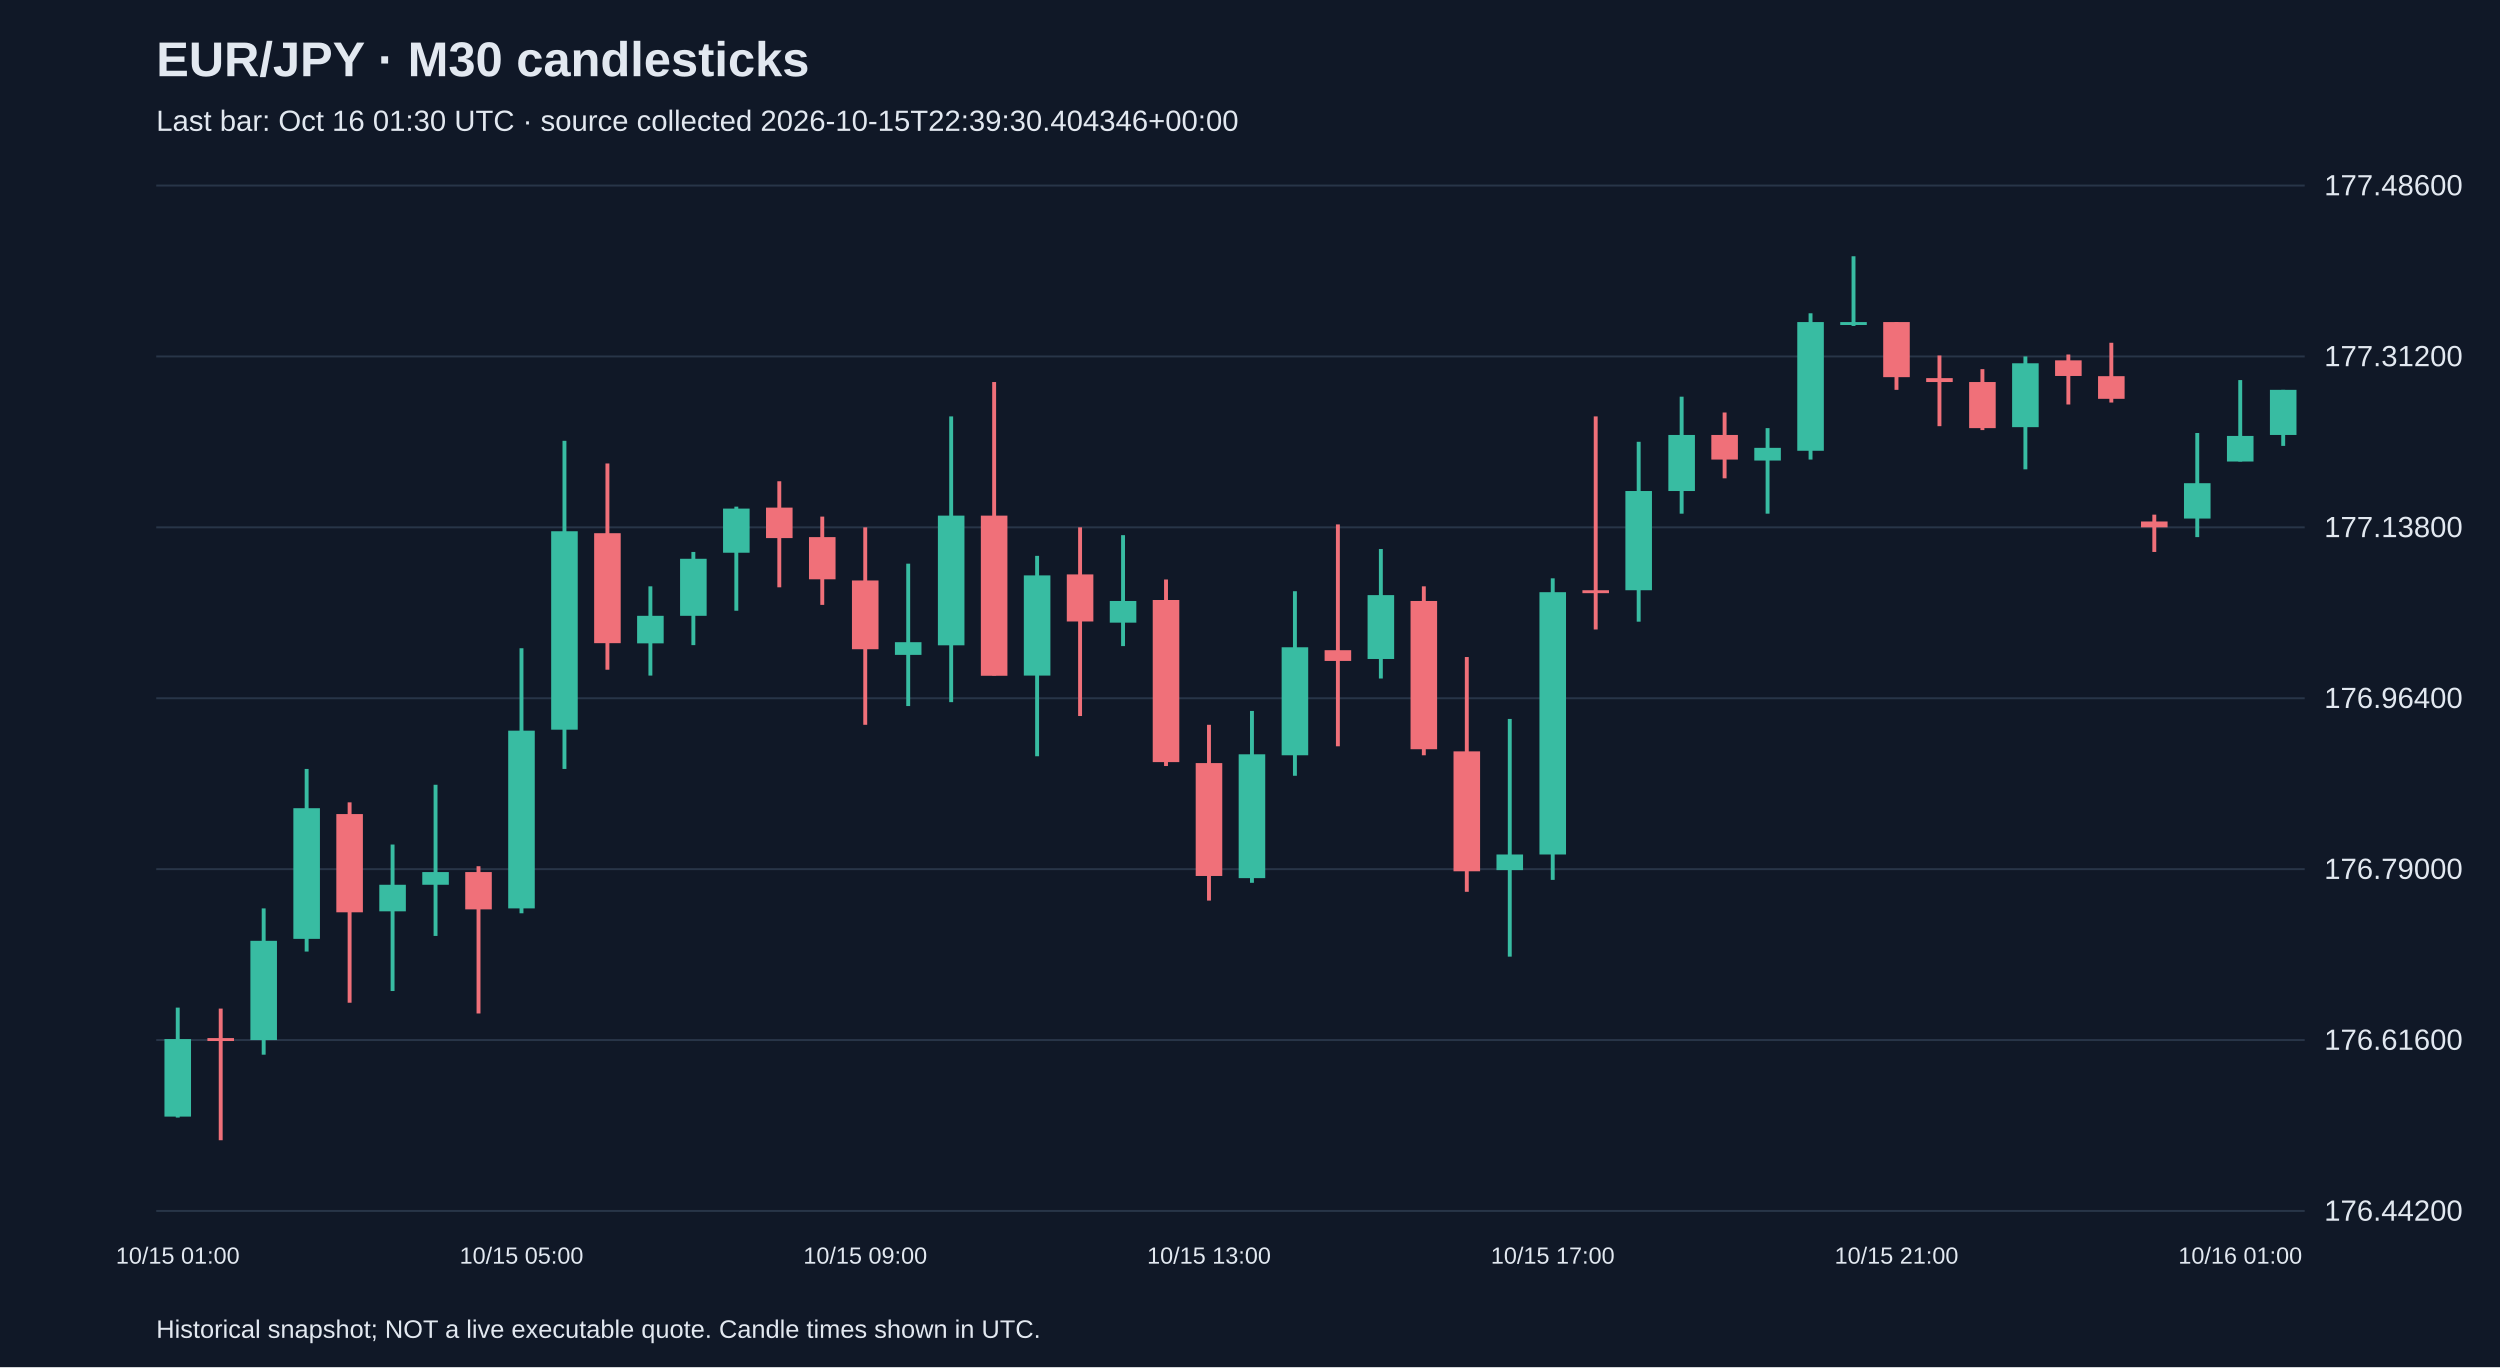
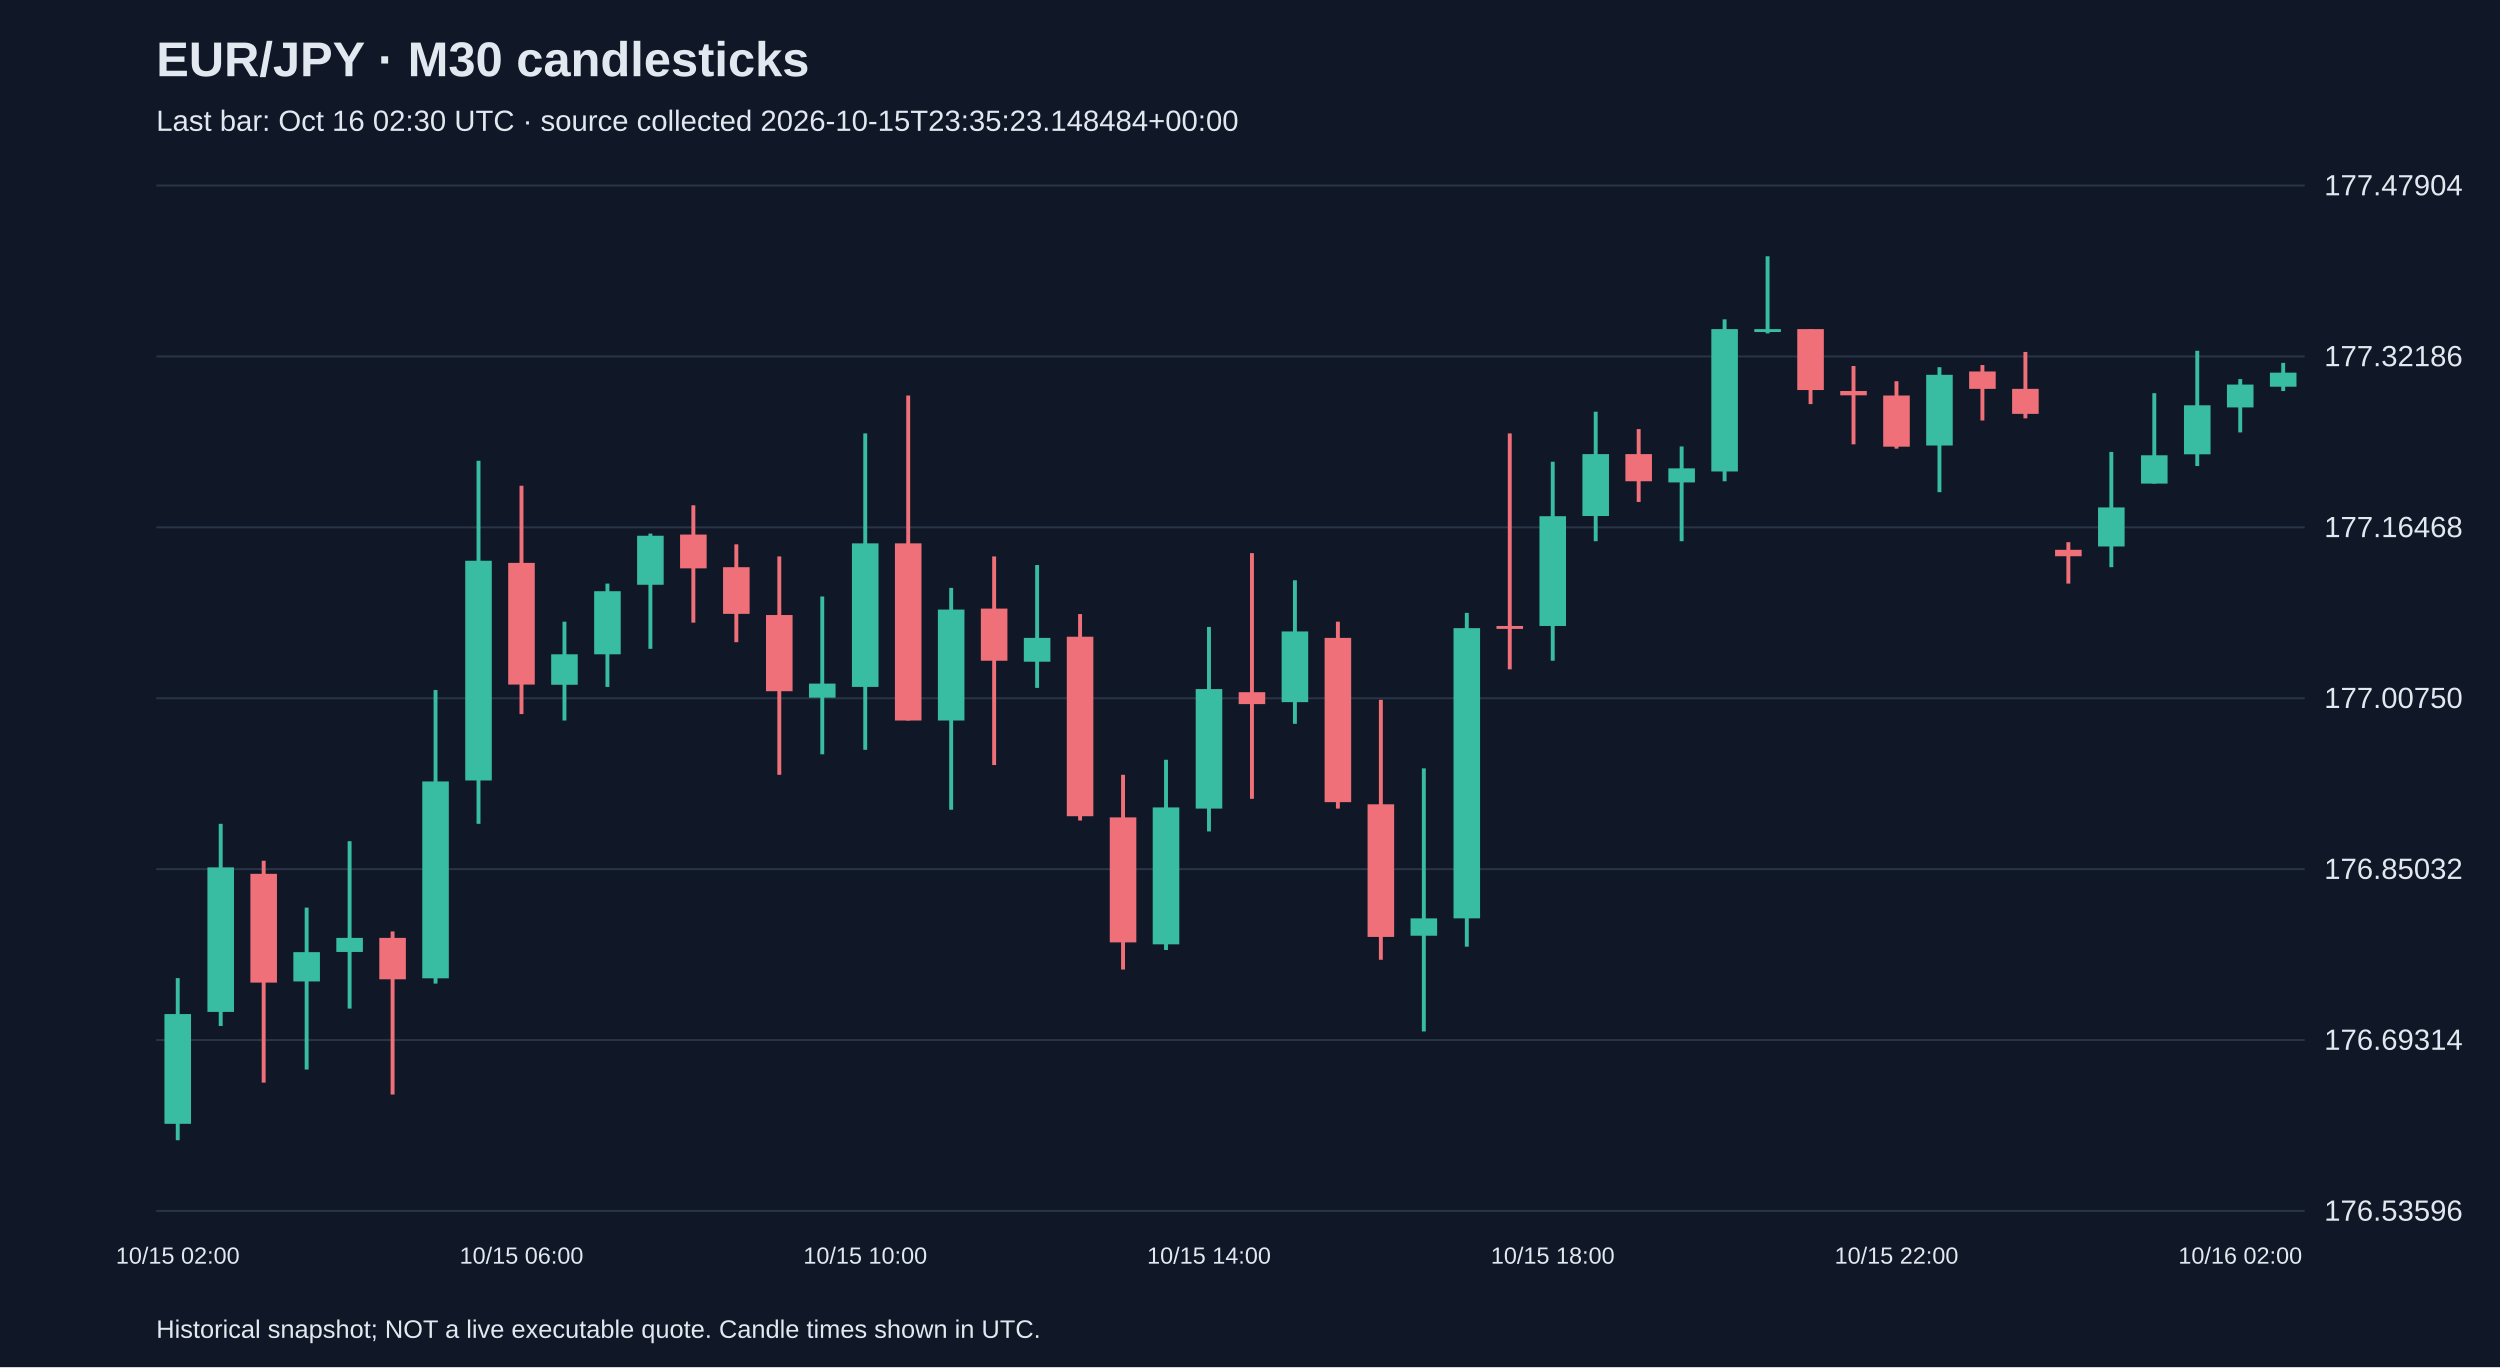
<svg xmlns="http://www.w3.org/2000/svg" viewBox="0 0 1280 700">
  <rect width="100%" height="100%" fill="#101827" />
  <style>text{font-family:Arial,sans-serif;fill:#e2e8f0}</style>
  <text x="80" y="39" font-size="25" font-weight="bold">EUR/JPY · M30 candlesticks</text>
-   <text x="80" y="67" font-size="15" fill="#a6b1c5">Last bar: Oct 16 01:30 UTC · source collected 2026-10-15T22:39:30.404346+00:00</text>
+   <text x="80" y="67" font-size="15" fill="#a6b1c5">Last bar: Oct 16 02:30 UTC · source collected 2026-10-15T23:35:23.148484+00:00</text>
  <line x1="80" y1="620.0" x2="1180" y2="620.0" stroke="#283548" />
-   <text x="1190" y="625.0" font-size="15">176.44200</text>
+   <text x="1190" y="625.0" font-size="15">176.53596</text>
  <line x1="80" y1="532.5" x2="1180" y2="532.5" stroke="#283548" />
-   <text x="1190" y="537.5" font-size="15">176.61600</text>
+   <text x="1190" y="537.5" font-size="15">176.69314</text>
  <line x1="80" y1="445.0" x2="1180" y2="445.0" stroke="#283548" />
-   <text x="1190" y="450.0" font-size="15">176.79000</text>
+   <text x="1190" y="450.0" font-size="15">176.85032</text>
  <line x1="80" y1="357.5" x2="1180" y2="357.5" stroke="#283548" />
-   <text x="1190" y="362.5" font-size="15">176.96400</text>
+   <text x="1190" y="362.5" font-size="15">177.00750</text>
  <line x1="80" y1="270.0" x2="1180" y2="270.0" stroke="#283548" />
-   <text x="1190" y="275.0" font-size="15">177.13800</text>
+   <text x="1190" y="275.0" font-size="15">177.16468</text>
  <line x1="80" y1="182.5" x2="1180" y2="182.5" stroke="#283548" />
-   <text x="1190" y="187.5" font-size="15">177.31200</text>
+   <text x="1190" y="187.5" font-size="15">177.32186</text>
  <line x1="80" y1="95.0" x2="1180" y2="95.0" stroke="#283548" />
-   <text x="1190" y="100.0" font-size="15">177.48600</text>
-   <line x1="91.0" y1="515.9" x2="91.0" y2="572.2" stroke="#38bca2" stroke-width="2" />
-   <rect x="84.2" y="532.0" width="13.6" height="39.7" fill="#38bca2" />
-   <text x="91.0" y="647" text-anchor="middle" font-size="12">10/15 01:00</text>
-   <line x1="113.0" y1="516.4" x2="113.0" y2="583.8" stroke="#f07079" stroke-width="2" />
-   <rect x="106.2" y="531.5" width="13.6" height="1.5" fill="#f07079" />
-   <line x1="135.0" y1="465.1" x2="135.0" y2="540.0" stroke="#38bca2" stroke-width="2" />
-   <rect x="128.2" y="481.7" width="13.6" height="50.8" fill="#38bca2" />
-   <line x1="157.0" y1="393.7" x2="157.0" y2="487.2" stroke="#38bca2" stroke-width="2" />
-   <rect x="150.2" y="413.8" width="13.6" height="66.9" fill="#38bca2" />
-   <line x1="179.0" y1="410.8" x2="179.0" y2="513.4" stroke="#f07079" stroke-width="2" />
-   <rect x="172.2" y="416.8" width="13.6" height="50.3" fill="#f07079" />
-   <line x1="201.0" y1="432.4" x2="201.0" y2="507.4" stroke="#38bca2" stroke-width="2" />
-   <rect x="194.2" y="453.0" width="13.6" height="13.6" fill="#38bca2" />
-   <line x1="223.0" y1="401.8" x2="223.0" y2="479.2" stroke="#38bca2" stroke-width="2" />
-   <rect x="216.2" y="446.5" width="13.6" height="6.5" fill="#38bca2" />
-   <line x1="245.0" y1="443.5" x2="245.0" y2="518.9" stroke="#f07079" stroke-width="2" />
-   <rect x="238.2" y="446.5" width="13.6" height="19.1" fill="#f07079" />
-   <line x1="267.0" y1="331.9" x2="267.0" y2="467.6" stroke="#38bca2" stroke-width="2" />
-   <rect x="260.2" y="374.1" width="13.6" height="91.0" fill="#38bca2" />
-   <text x="267.0" y="647" text-anchor="middle" font-size="12">10/15 05:00</text>
-   <line x1="289.0" y1="225.7" x2="289.0" y2="393.7" stroke="#38bca2" stroke-width="2" />
-   <rect x="282.2" y="272.0" width="13.6" height="101.6" fill="#38bca2" />
-   <line x1="311.0" y1="237.3" x2="311.0" y2="342.9" stroke="#f07079" stroke-width="2" />
-   <rect x="304.2" y="273.0" width="13.6" height="56.3" fill="#f07079" />
-   <line x1="333.0" y1="300.2" x2="333.0" y2="345.9" stroke="#38bca2" stroke-width="2" />
-   <rect x="326.2" y="315.3" width="13.6" height="14.1" fill="#38bca2" />
-   <line x1="355.0" y1="282.6" x2="355.0" y2="330.3" stroke="#38bca2" stroke-width="2" />
-   <rect x="348.2" y="286.1" width="13.6" height="29.2" fill="#38bca2" />
-   <line x1="377.0" y1="259.4" x2="377.0" y2="312.7" stroke="#38bca2" stroke-width="2" />
-   <rect x="370.2" y="260.4" width="13.6" height="22.6" fill="#38bca2" />
-   <line x1="399.0" y1="246.4" x2="399.0" y2="300.7" stroke="#f07079" stroke-width="2" />
-   <rect x="392.2" y="259.9" width="13.6" height="15.6" fill="#f07079" />
-   <line x1="421.0" y1="264.5" x2="421.0" y2="309.7" stroke="#f07079" stroke-width="2" />
-   <rect x="414.2" y="275.0" width="13.6" height="21.6" fill="#f07079" />
-   <line x1="443.0" y1="270.0" x2="443.0" y2="371.1" stroke="#f07079" stroke-width="2" />
-   <rect x="436.2" y="297.2" width="13.6" height="35.2" fill="#f07079" />
-   <text x="443.0" y="647" text-anchor="middle" font-size="12">10/15 09:00</text>
-   <line x1="465.0" y1="288.6" x2="465.0" y2="361.5" stroke="#38bca2" stroke-width="2" />
-   <rect x="458.2" y="328.8" width="13.6" height="6.5" fill="#38bca2" />
-   <line x1="487.0" y1="213.2" x2="487.0" y2="359.5" stroke="#38bca2" stroke-width="2" />
-   <rect x="480.2" y="264.0" width="13.6" height="66.4" fill="#38bca2" />
-   <line x1="509.0" y1="195.6" x2="509.0" y2="345.9" stroke="#f07079" stroke-width="2" />
-   <rect x="502.2" y="264.0" width="13.6" height="82.0" fill="#f07079" />
-   <line x1="531.0" y1="284.6" x2="531.0" y2="387.2" stroke="#38bca2" stroke-width="2" />
-   <rect x="524.2" y="294.6" width="13.6" height="51.3" fill="#38bca2" />
-   <line x1="553.0" y1="270.0" x2="553.0" y2="366.6" stroke="#f07079" stroke-width="2" />
-   <rect x="546.2" y="294.1" width="13.6" height="24.1" fill="#f07079" />
-   <line x1="575.0" y1="274.0" x2="575.0" y2="330.8" stroke="#38bca2" stroke-width="2" />
-   <rect x="568.2" y="307.7" width="13.6" height="11.1" fill="#38bca2" />
-   <line x1="597.0" y1="296.7" x2="597.0" y2="392.2" stroke="#f07079" stroke-width="2" />
-   <rect x="590.2" y="307.2" width="13.6" height="83.0" fill="#f07079" />
-   <line x1="619.0" y1="371.1" x2="619.0" y2="461.1" stroke="#f07079" stroke-width="2" />
-   <rect x="612.2" y="390.7" width="13.6" height="57.8" fill="#f07079" />
-   <text x="619.0" y="647" text-anchor="middle" font-size="12">10/15 13:00</text>
-   <line x1="641.0" y1="364.0" x2="641.0" y2="452.0" stroke="#38bca2" stroke-width="2" />
-   <rect x="634.2" y="386.2" width="13.6" height="63.4" fill="#38bca2" />
-   <line x1="663.0" y1="302.7" x2="663.0" y2="397.2" stroke="#38bca2" stroke-width="2" />
-   <rect x="656.2" y="331.4" width="13.6" height="55.3" fill="#38bca2" />
-   <line x1="685.0" y1="268.5" x2="685.0" y2="382.1" stroke="#f07079" stroke-width="2" />
-   <rect x="678.2" y="332.9" width="13.6" height="5.5" fill="#f07079" />
-   <line x1="707.0" y1="281.1" x2="707.0" y2="347.4" stroke="#38bca2" stroke-width="2" />
-   <rect x="700.2" y="304.7" width="13.6" height="32.7" fill="#38bca2" />
-   <line x1="729.0" y1="300.2" x2="729.0" y2="386.7" stroke="#f07079" stroke-width="2" />
-   <rect x="722.2" y="307.7" width="13.6" height="75.9" fill="#f07079" />
-   <line x1="751.0" y1="336.4" x2="751.0" y2="456.6" stroke="#f07079" stroke-width="2" />
-   <rect x="744.2" y="384.7" width="13.6" height="61.4" fill="#f07079" />
-   <line x1="773.0" y1="368.1" x2="773.0" y2="489.8" stroke="#38bca2" stroke-width="2" />
-   <rect x="766.2" y="437.5" width="13.6" height="8.0" fill="#38bca2" />
-   <line x1="795.0" y1="296.1" x2="795.0" y2="450.5" stroke="#38bca2" stroke-width="2" />
-   <rect x="788.2" y="303.2" width="13.6" height="134.3" fill="#38bca2" />
-   <text x="795.0" y="647" text-anchor="middle" font-size="12">10/15 17:00</text>
-   <line x1="817.0" y1="213.2" x2="817.0" y2="322.3" stroke="#f07079" stroke-width="2" />
-   <rect x="810.2" y="302.2" width="13.6" height="1.5" fill="#f07079" />
-   <line x1="839.0" y1="226.2" x2="839.0" y2="318.3" stroke="#38bca2" stroke-width="2" />
-   <rect x="832.2" y="251.4" width="13.6" height="50.8" fill="#38bca2" />
-   <line x1="861.0" y1="203.1" x2="861.0" y2="263.0" stroke="#38bca2" stroke-width="2" />
-   <rect x="854.2" y="222.7" width="13.6" height="28.7" fill="#38bca2" />
-   <line x1="883.0" y1="211.2" x2="883.0" y2="244.9" stroke="#f07079" stroke-width="2" />
-   <rect x="876.2" y="222.7" width="13.6" height="12.6" fill="#f07079" />
-   <line x1="905.0" y1="219.2" x2="905.0" y2="263.0" stroke="#38bca2" stroke-width="2" />
-   <rect x="898.2" y="229.3" width="13.6" height="6.5" fill="#38bca2" />
-   <line x1="927.0" y1="160.4" x2="927.0" y2="235.3" stroke="#38bca2" stroke-width="2" />
-   <rect x="920.2" y="164.9" width="13.6" height="65.9" fill="#38bca2" />
-   <line x1="949.0" y1="131.2" x2="949.0" y2="166.9" stroke="#38bca2" stroke-width="2" />
-   <rect x="942.2" y="164.9" width="13.6" height="1.5" fill="#38bca2" />
-   <line x1="971.0" y1="164.9" x2="971.0" y2="199.6" stroke="#f07079" stroke-width="2" />
-   <rect x="964.2" y="164.9" width="13.6" height="28.2" fill="#f07079" />
-   <text x="971.0" y="647" text-anchor="middle" font-size="12">10/15 21:00</text>
-   <line x1="993.0" y1="182.0" x2="993.0" y2="218.2" stroke="#f07079" stroke-width="2" />
-   <rect x="986.2" y="193.6" width="13.6" height="2.0" fill="#f07079" />
-   <line x1="1015.0" y1="189.0" x2="1015.0" y2="220.2" stroke="#f07079" stroke-width="2" />
-   <rect x="1008.2" y="195.6" width="13.6" height="23.6" fill="#f07079" />
-   <line x1="1037.0" y1="182.5" x2="1037.0" y2="240.3" stroke="#38bca2" stroke-width="2" />
-   <rect x="1030.2" y="186.0" width="13.6" height="32.7" fill="#38bca2" />
-   <line x1="1059.0" y1="181.5" x2="1059.0" y2="207.1" stroke="#f07079" stroke-width="2" />
-   <rect x="1052.2" y="184.5" width="13.6" height="8.0" fill="#f07079" />
-   <line x1="1081.0" y1="175.5" x2="1081.0" y2="206.1" stroke="#f07079" stroke-width="2" />
-   <rect x="1074.2" y="192.6" width="13.6" height="11.6" fill="#f07079" />
-   <line x1="1103.0" y1="263.5" x2="1103.0" y2="282.6" stroke="#f07079" stroke-width="2" />
-   <rect x="1096.2" y="267.0" width="13.6" height="3.0" fill="#f07079" />
-   <line x1="1125.0" y1="221.7" x2="1125.0" y2="275.0" stroke="#38bca2" stroke-width="2" />
-   <rect x="1118.2" y="247.4" width="13.6" height="18.1" fill="#38bca2" />
-   <line x1="1147.0" y1="194.6" x2="1147.0" y2="236.3" stroke="#38bca2" stroke-width="2" />
-   <rect x="1140.2" y="223.2" width="13.6" height="13.1" fill="#38bca2" />
-   <text x="1147.0" y="647" text-anchor="middle" font-size="12">10/16 01:00</text>
-   <line x1="1169.0" y1="199.6" x2="1169.0" y2="228.3" stroke="#38bca2" stroke-width="2" />
-   <rect x="1162.2" y="199.6" width="13.6" height="23.1" fill="#38bca2" />
+   <text x="1190" y="100.0" font-size="15">177.47904</text>
+   <line x1="91.0" y1="500.8" x2="91.0" y2="583.8" stroke="#38bca2" stroke-width="2" />
+   <rect x="84.2" y="519.2" width="13.6" height="56.2" fill="#38bca2" />
+   <text x="91.0" y="647" text-anchor="middle" font-size="12">10/15 02:00</text>
+   <line x1="113.0" y1="421.8" x2="113.0" y2="525.3" stroke="#38bca2" stroke-width="2" />
+   <rect x="106.2" y="444.1" width="13.6" height="74.0" fill="#38bca2" />
+   <line x1="135.0" y1="440.7" x2="135.0" y2="554.3" stroke="#f07079" stroke-width="2" />
+   <rect x="128.2" y="447.4" width="13.6" height="55.7" fill="#f07079" />
+   <line x1="157.0" y1="464.7" x2="157.0" y2="547.6" stroke="#38bca2" stroke-width="2" />
+   <rect x="150.2" y="487.5" width="13.6" height="15.0" fill="#38bca2" />
+   <line x1="179.0" y1="430.7" x2="179.0" y2="516.4" stroke="#38bca2" stroke-width="2" />
+   <rect x="172.2" y="480.2" width="13.6" height="7.2" fill="#38bca2" />
+   <line x1="201.0" y1="476.9" x2="201.0" y2="560.4" stroke="#f07079" stroke-width="2" />
+   <rect x="194.2" y="480.2" width="13.6" height="21.2" fill="#f07079" />
+   <line x1="223.0" y1="353.3" x2="223.0" y2="503.6" stroke="#38bca2" stroke-width="2" />
+   <rect x="216.2" y="400.1" width="13.6" height="100.8" fill="#38bca2" />
+   <line x1="245.0" y1="235.9" x2="245.0" y2="421.8" stroke="#38bca2" stroke-width="2" />
+   <rect x="238.2" y="287.1" width="13.6" height="112.5" fill="#38bca2" />
+   <line x1="267.0" y1="248.7" x2="267.0" y2="365.6" stroke="#f07079" stroke-width="2" />
+   <rect x="260.2" y="288.2" width="13.6" height="62.3" fill="#f07079" />
+   <text x="267.0" y="647" text-anchor="middle" font-size="12">10/15 06:00</text>
+   <line x1="289.0" y1="318.3" x2="289.0" y2="368.9" stroke="#38bca2" stroke-width="2" />
+   <rect x="282.2" y="335.0" width="13.6" height="15.6" fill="#38bca2" />
+   <line x1="311.0" y1="298.8" x2="311.0" y2="351.7" stroke="#38bca2" stroke-width="2" />
+   <rect x="304.2" y="302.7" width="13.6" height="32.3" fill="#38bca2" />
+   <line x1="333.0" y1="273.2" x2="333.0" y2="332.2" stroke="#38bca2" stroke-width="2" />
+   <rect x="326.2" y="274.3" width="13.6" height="25.1" fill="#38bca2" />
+   <line x1="355.0" y1="258.7" x2="355.0" y2="318.8" stroke="#f07079" stroke-width="2" />
+   <rect x="348.2" y="273.7" width="13.6" height="17.3" fill="#f07079" />
+   <line x1="377.0" y1="278.7" x2="377.0" y2="328.8" stroke="#f07079" stroke-width="2" />
+   <rect x="370.2" y="290.4" width="13.6" height="23.9" fill="#f07079" />
+   <line x1="399.0" y1="284.9" x2="399.0" y2="396.7" stroke="#f07079" stroke-width="2" />
+   <rect x="392.2" y="314.9" width="13.6" height="39.0" fill="#f07079" />
+   <line x1="421.0" y1="305.4" x2="421.0" y2="386.2" stroke="#38bca2" stroke-width="2" />
+   <rect x="414.2" y="350.0" width="13.6" height="7.2" fill="#38bca2" />
+   <line x1="443.0" y1="221.9" x2="443.0" y2="383.9" stroke="#38bca2" stroke-width="2" />
+   <rect x="436.2" y="278.2" width="13.6" height="73.5" fill="#38bca2" />
+   <text x="443.0" y="647" text-anchor="middle" font-size="12">10/15 10:00</text>
+   <line x1="465.0" y1="202.5" x2="465.0" y2="368.9" stroke="#f07079" stroke-width="2" />
+   <rect x="458.2" y="278.2" width="13.6" height="90.7" fill="#f07079" />
+   <line x1="487.0" y1="301.0" x2="487.0" y2="414.6" stroke="#38bca2" stroke-width="2" />
+   <rect x="480.2" y="312.1" width="13.6" height="56.8" fill="#38bca2" />
+   <line x1="509.0" y1="284.9" x2="509.0" y2="391.7" stroke="#f07079" stroke-width="2" />
+   <rect x="502.2" y="311.6" width="13.6" height="26.7" fill="#f07079" />
+   <line x1="531.0" y1="289.3" x2="531.0" y2="352.2" stroke="#38bca2" stroke-width="2" />
+   <rect x="524.2" y="326.6" width="13.6" height="12.2" fill="#38bca2" />
+   <line x1="553.0" y1="314.4" x2="553.0" y2="420.1" stroke="#f07079" stroke-width="2" />
+   <rect x="546.2" y="326.0" width="13.6" height="91.9" fill="#f07079" />
+   <line x1="575.0" y1="396.7" x2="575.0" y2="496.4" stroke="#f07079" stroke-width="2" />
+   <rect x="568.2" y="418.5" width="13.6" height="64.0" fill="#f07079" />
+   <line x1="597.0" y1="389.0" x2="597.0" y2="486.4" stroke="#38bca2" stroke-width="2" />
+   <rect x="590.2" y="413.4" width="13.6" height="70.1" fill="#38bca2" />
+   <line x1="619.0" y1="321.0" x2="619.0" y2="425.7" stroke="#38bca2" stroke-width="2" />
+   <rect x="612.2" y="352.8" width="13.6" height="61.2" fill="#38bca2" />
+   <text x="619.0" y="647" text-anchor="middle" font-size="12">10/15 14:00</text>
+   <line x1="641.0" y1="283.2" x2="641.0" y2="409.0" stroke="#f07079" stroke-width="2" />
+   <rect x="634.2" y="354.4" width="13.6" height="6.1" fill="#f07079" />
+   <line x1="663.0" y1="297.1" x2="663.0" y2="370.6" stroke="#38bca2" stroke-width="2" />
+   <rect x="656.2" y="323.3" width="13.6" height="36.2" fill="#38bca2" />
+   <line x1="685.0" y1="318.3" x2="685.0" y2="414.0" stroke="#f07079" stroke-width="2" />
+   <rect x="678.2" y="326.6" width="13.6" height="84.1" fill="#f07079" />
+   <line x1="707.0" y1="358.3" x2="707.0" y2="491.4" stroke="#f07079" stroke-width="2" />
+   <rect x="700.2" y="411.8" width="13.6" height="67.9" fill="#f07079" />
+   <line x1="729.0" y1="393.4" x2="729.0" y2="528.1" stroke="#38bca2" stroke-width="2" />
+   <rect x="722.2" y="470.2" width="13.6" height="8.9" fill="#38bca2" />
+   <line x1="751.0" y1="313.8" x2="751.0" y2="484.7" stroke="#38bca2" stroke-width="2" />
+   <rect x="744.2" y="321.6" width="13.6" height="148.6" fill="#38bca2" />
+   <line x1="773.0" y1="221.9" x2="773.0" y2="342.7" stroke="#f07079" stroke-width="2" />
+   <rect x="766.2" y="320.5" width="13.6" height="1.5" fill="#f07079" />
+   <line x1="795.0" y1="236.4" x2="795.0" y2="338.3" stroke="#38bca2" stroke-width="2" />
+   <rect x="788.2" y="264.3" width="13.6" height="56.2" fill="#38bca2" />
+   <text x="795.0" y="647" text-anchor="middle" font-size="12">10/15 18:00</text>
+   <line x1="817.0" y1="210.8" x2="817.0" y2="277.1" stroke="#38bca2" stroke-width="2" />
+   <rect x="810.2" y="232.5" width="13.6" height="31.7" fill="#38bca2" />
+   <line x1="839.0" y1="219.7" x2="839.0" y2="257.0" stroke="#f07079" stroke-width="2" />
+   <rect x="832.2" y="232.5" width="13.6" height="13.9" fill="#f07079" />
+   <line x1="861.0" y1="228.6" x2="861.0" y2="277.1" stroke="#38bca2" stroke-width="2" />
+   <rect x="854.2" y="239.8" width="13.6" height="7.2" fill="#38bca2" />
+   <line x1="883.0" y1="163.5" x2="883.0" y2="246.4" stroke="#38bca2" stroke-width="2" />
+   <rect x="876.2" y="168.5" width="13.6" height="72.9" fill="#38bca2" />
+   <line x1="905.0" y1="131.2" x2="905.0" y2="170.7" stroke="#38bca2" stroke-width="2" />
+   <rect x="898.2" y="168.5" width="13.6" height="1.5" fill="#38bca2" />
+   <line x1="927.0" y1="168.5" x2="927.0" y2="206.9" stroke="#f07079" stroke-width="2" />
+   <rect x="920.2" y="168.5" width="13.6" height="31.2" fill="#f07079" />
+   <line x1="949.0" y1="187.4" x2="949.0" y2="227.5" stroke="#f07079" stroke-width="2" />
+   <rect x="942.2" y="200.2" width="13.6" height="2.2" fill="#f07079" />
+   <line x1="971.0" y1="195.2" x2="971.0" y2="229.7" stroke="#f07079" stroke-width="2" />
+   <rect x="964.2" y="202.5" width="13.6" height="26.2" fill="#f07079" />
+   <text x="971.0" y="647" text-anchor="middle" font-size="12">10/15 22:00</text>
+   <line x1="993.0" y1="188.0" x2="993.0" y2="252.0" stroke="#38bca2" stroke-width="2" />
+   <rect x="986.2" y="191.9" width="13.6" height="36.2" fill="#38bca2" />
+   <line x1="1015.0" y1="186.9" x2="1015.0" y2="215.3" stroke="#f07079" stroke-width="2" />
+   <rect x="1008.2" y="190.2" width="13.6" height="8.9" fill="#f07079" />
+   <line x1="1037.0" y1="180.2" x2="1037.0" y2="214.2" stroke="#f07079" stroke-width="2" />
+   <rect x="1030.2" y="199.1" width="13.6" height="12.8" fill="#f07079" />
+   <line x1="1059.0" y1="277.6" x2="1059.0" y2="298.8" stroke="#f07079" stroke-width="2" />
+   <rect x="1052.2" y="281.5" width="13.6" height="3.3" fill="#f07079" />
+   <line x1="1081.0" y1="231.4" x2="1081.0" y2="290.4" stroke="#38bca2" stroke-width="2" />
+   <rect x="1074.2" y="259.8" width="13.6" height="20.0" fill="#38bca2" />
+   <line x1="1103.0" y1="201.3" x2="1103.0" y2="247.6" stroke="#38bca2" stroke-width="2" />
+   <rect x="1096.2" y="233.1" width="13.6" height="14.5" fill="#38bca2" />
+   <line x1="1125.0" y1="179.6" x2="1125.0" y2="238.6" stroke="#38bca2" stroke-width="2" />
+   <rect x="1118.2" y="207.5" width="13.6" height="25.1" fill="#38bca2" />
+   <line x1="1147.0" y1="194.1" x2="1147.0" y2="221.4" stroke="#38bca2" stroke-width="2" />
+   <rect x="1140.2" y="196.9" width="13.6" height="11.7" fill="#38bca2" />
+   <text x="1147.0" y="647" text-anchor="middle" font-size="12">10/16 02:00</text>
+   <line x1="1169.0" y1="185.8" x2="1169.0" y2="200.2" stroke="#38bca2" stroke-width="2" />
+   <rect x="1162.2" y="190.8" width="13.6" height="7.2" fill="#38bca2" />
  <text x="80" y="685" font-size="13">Historical snapshot; NOT a live executable quote. Candle times shown in UTC.</text>
</svg>
